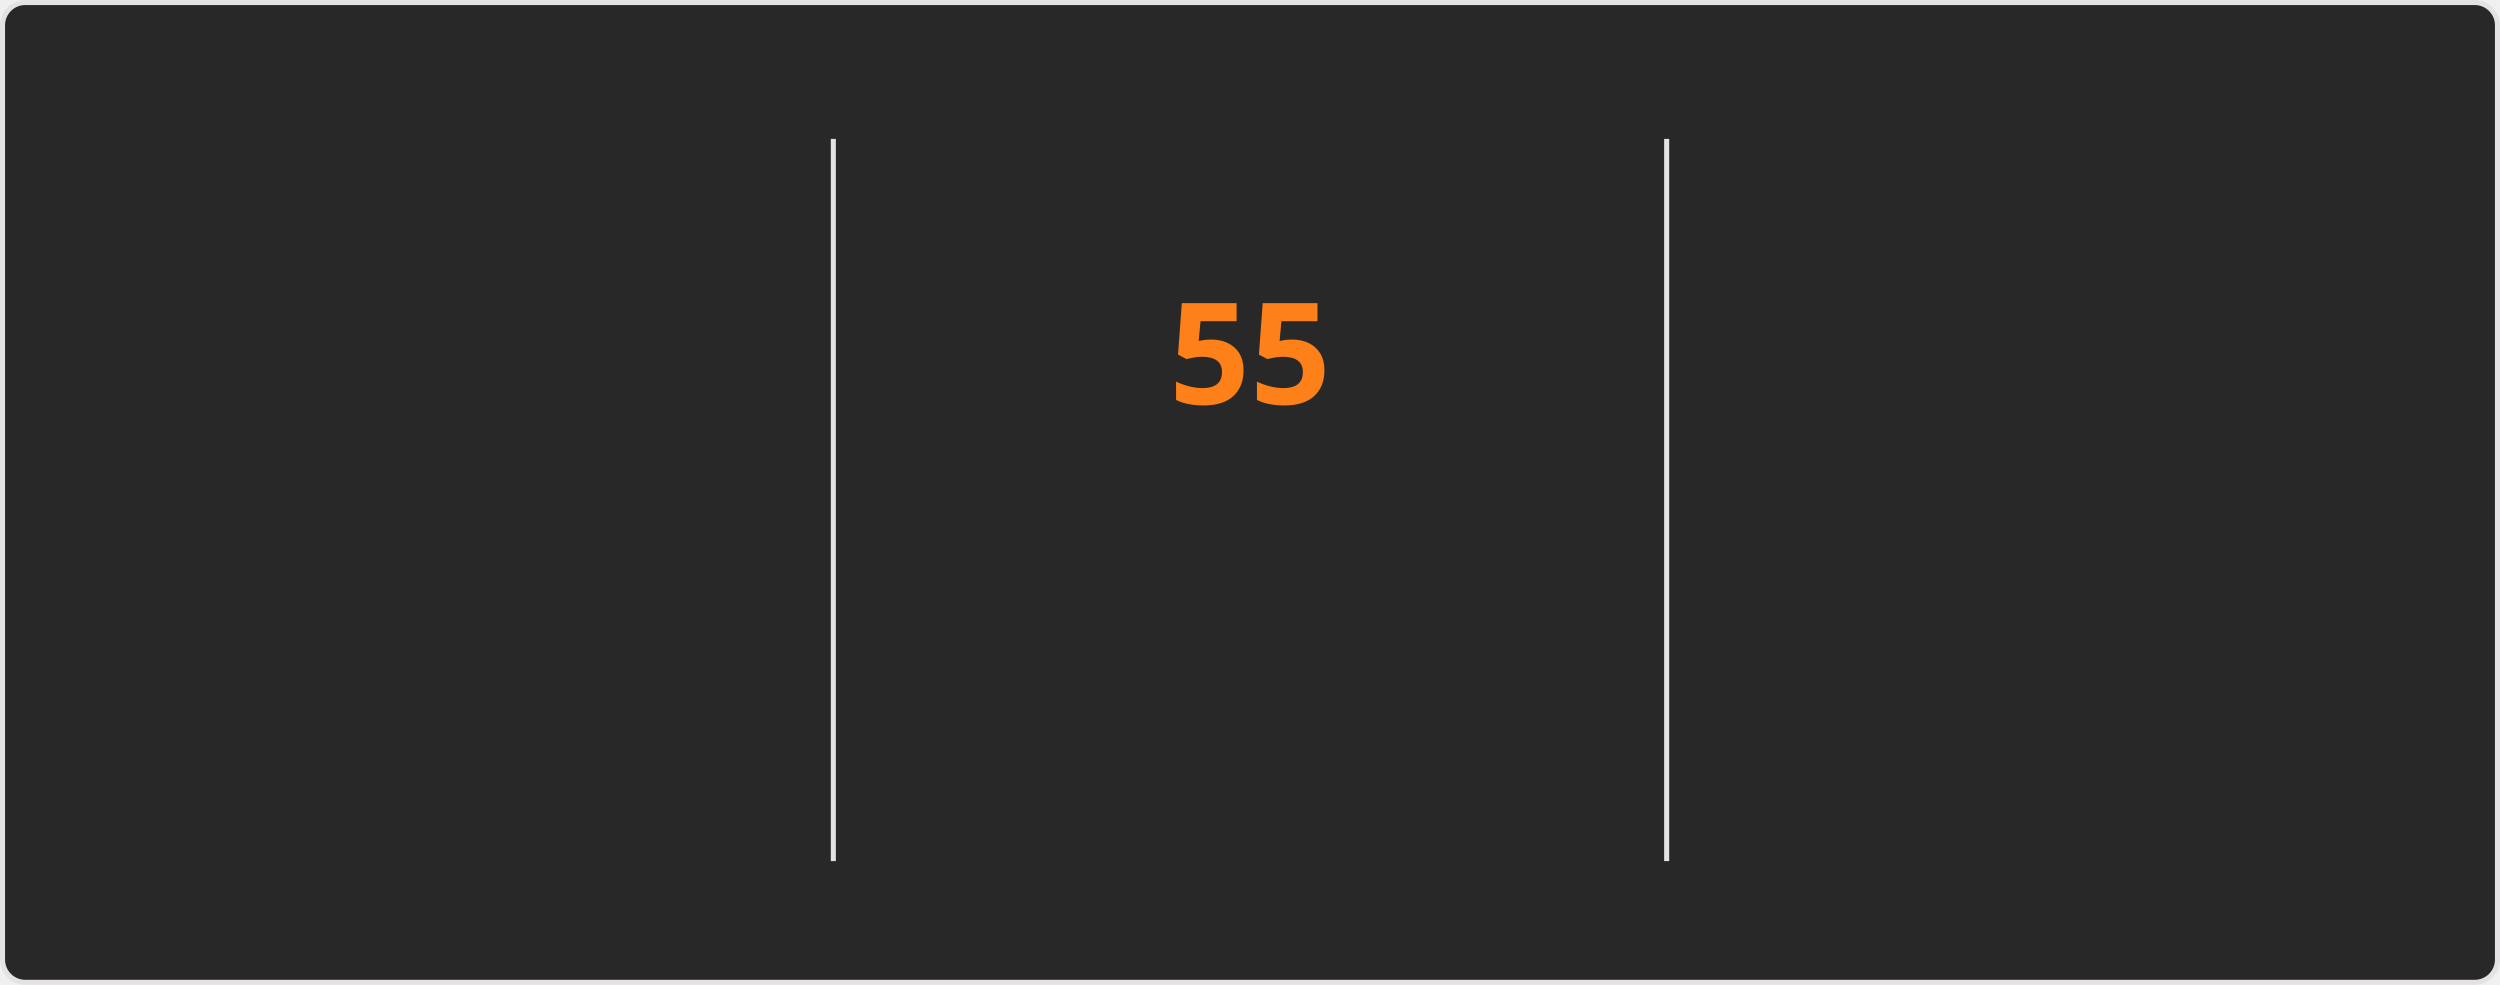
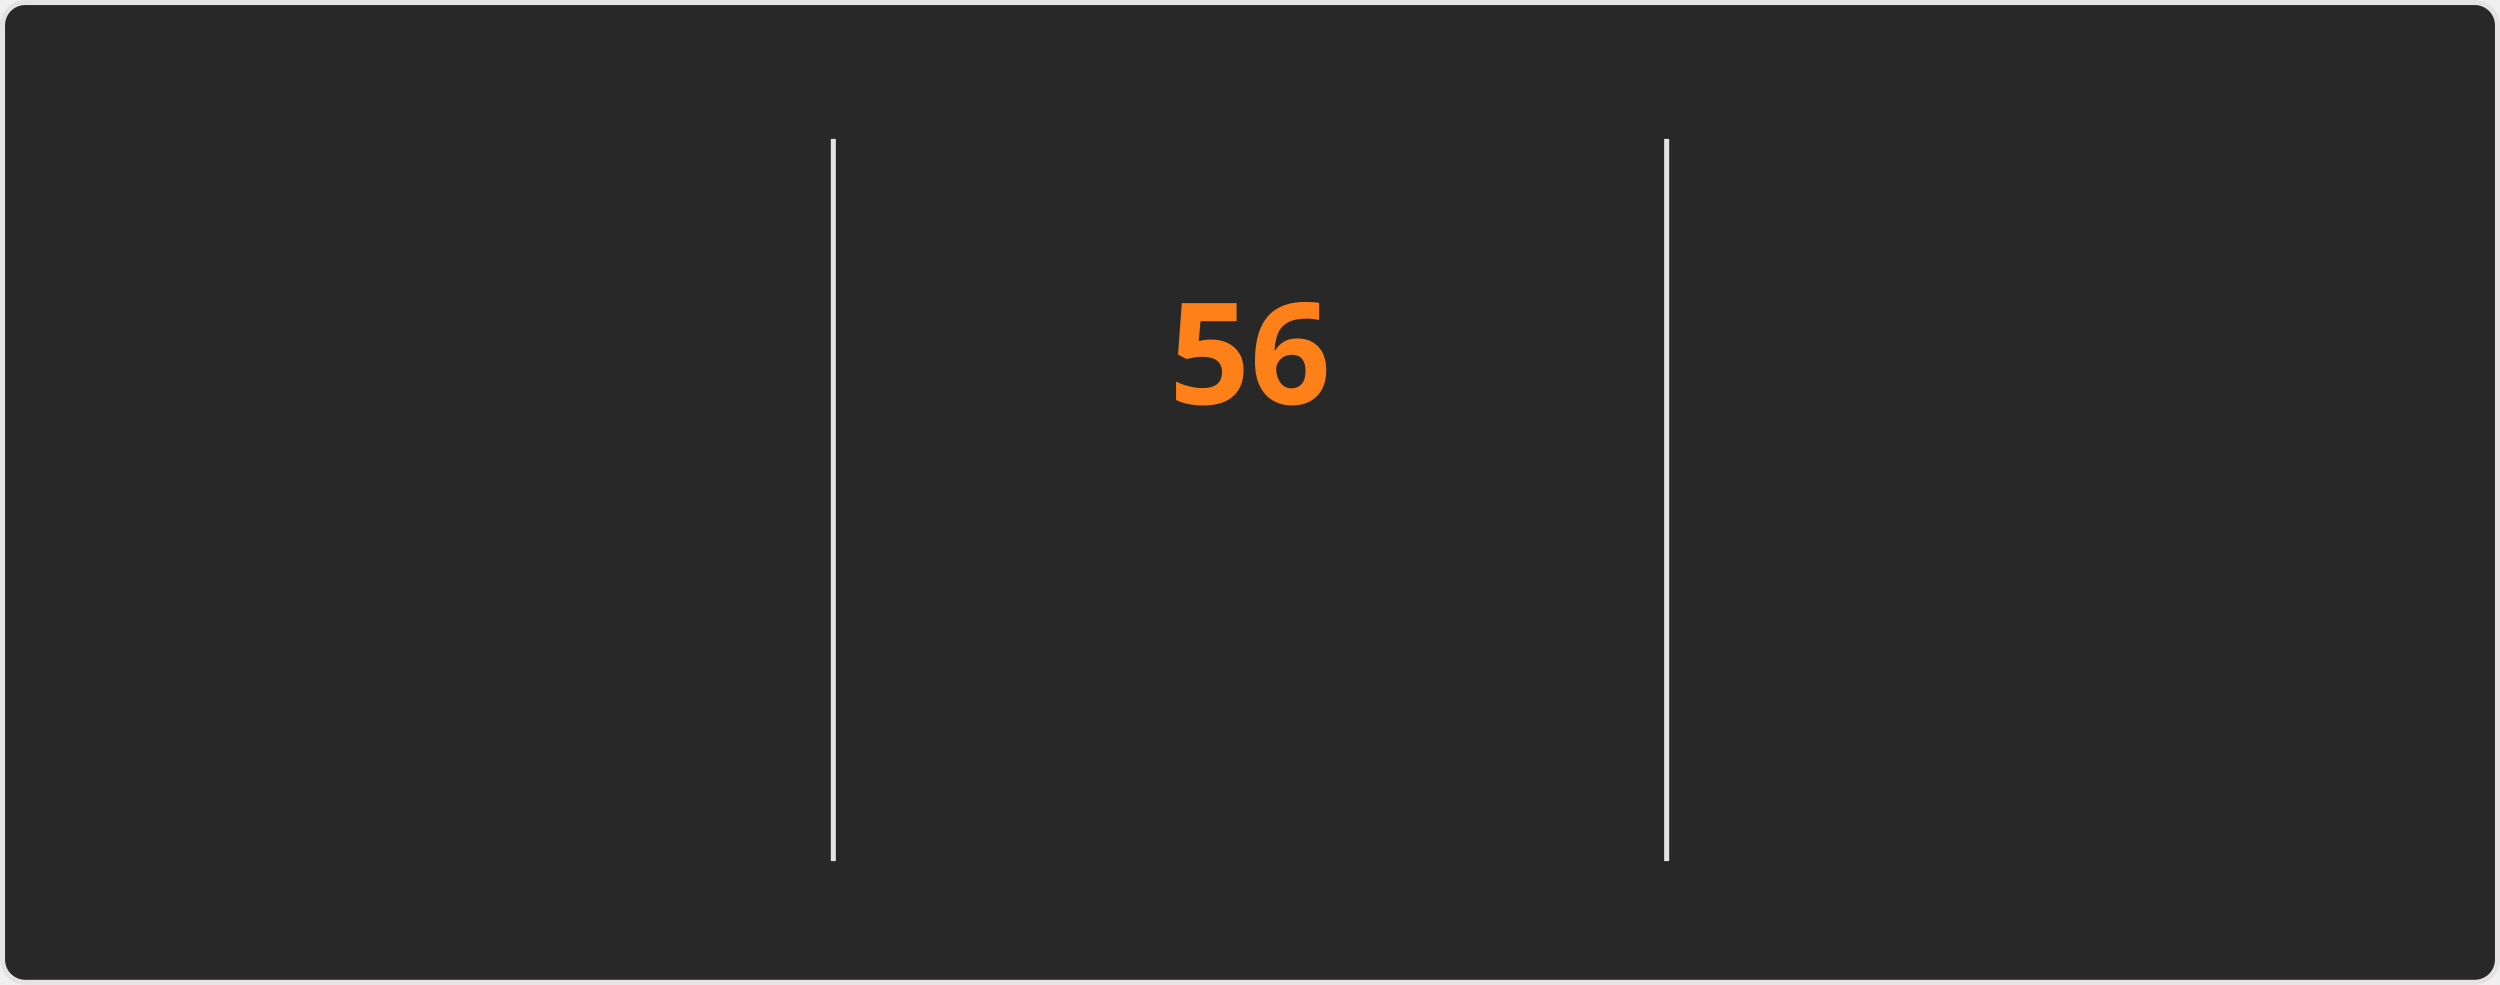
<svg xmlns="http://www.w3.org/2000/svg" style="isolation: isolate" viewBox="0 0 495 195" width="495px" height="195px" direction="ltr">
  <style>
    @keyframes currstreak {
      0% { font-size: 3px; opacity: 0.2; }
      80% { font-size: 34px; opacity: 1; }
      100% { font-size: 28px; opacity: 1; }
    }
    @keyframes fadein {
      0% { opacity: 0; }
      100% { opacity: 1; }
    }
    .big-number {
      font-family: "Segoe UI", Ubuntu, sans-serif;
      font-weight: 700;
      font-size: 28px;
      fill: #fabd2f;
    }
    .label {
      font-family: "Segoe UI", Ubuntu, sans-serif;
      font-weight: 400;
      font-size: 14px;
      fill: #fabd2f;
    }
    .range-text {
      font-family: "Segoe UI", Ubuntu, sans-serif;
      font-weight: 400;
      font-size: 12px;
      fill: #8ec07c;
    }
    .current-streak-num {
      font-family: "Segoe UI", Ubuntu, sans-serif;
      font-weight: 700;
      font-size: 28px;
      fill: #fe8019;
    }</style>
  <defs>
    <clipPath id="outer_rectangle">
      <rect width="495" height="195" rx="4.5" />
    </clipPath>
    <mask id="mask_out_ring_behind_fire">
      <rect width="495" height="195" fill="white" />
      <ellipse id="mask-ellipse" cx="247.5" cy="32" rx="13" ry="18" fill="black" />
    </mask>
  </defs>
  <g clip-path="url(#outer_rectangle)">
    <g style="isolation: isolate">
      <rect fill="#282828" rx="4.5" x="0.5" y="0.5" width="494" height="194" stroke="#e4e2e2" />
    </g>
    <g style="isolation: isolate">
      <line x1="165" y1="28" x2="165" y2="170" vector-effect="non-scaling-stroke" stroke-width="1" stroke="#e4e2e2" stroke-linejoin="miter" stroke-linecap="square" stroke-miterlimit="3" />
      <line x1="330" y1="28" x2="330" y2="170" vector-effect="non-scaling-stroke" stroke-width="1" stroke="#e4e2e2" stroke-linejoin="miter" stroke-linecap="square" stroke-miterlimit="3" />
    </g>
    <g style="isolation: isolate">
      <g transform="translate(82.5, 48)">
        <text x="0" y="32" stroke-width="0" text-anchor="middle" class="big-number" style="opacity: 0; animation: fadein 0.5s linear forwards 0.6s">
-             4.2K
+             4.3K
          </text>
      </g>
      <g transform="translate(82.5, 84)">
        <text x="0" y="32" stroke-width="0" text-anchor="middle" class="label" style="opacity: 0; animation: fadein 0.5s linear forwards 0.7s">
            Total Contributions
          </text>
      </g>
      <g transform="translate(82.5, 114)">
        <text x="0" y="32" stroke-width="0" text-anchor="middle" class="range-text" style="opacity: 0; animation: fadein 0.5s linear forwards 0.8s">
            Nov 9 - Present
          </text>
      </g>
    </g>
    <g style="isolation: isolate">
      <g mask="url(#mask_out_ring_behind_fire)">
        <circle cx="247.5" cy="71" r="40" fill="none" stroke="#fabd2f" stroke-width="5" style="opacity: 0; animation: fadein 0.5s linear forwards 0.4s" />
      </g>
      <g transform="translate(247.5, 19.5)" stroke-opacity="0" style="opacity: 0; animation: fadein 0.5s linear forwards 0.6s">
        <path d="M -12 -0.5 L 15 -0.5 L 15 23.5 L -12 23.5 L -12 -0.5 Z" fill="none" />
        <path d="M 1.5 0.67 C 1.5 0.67 2.24 3.32 2.24 5.47 C 2.24 7.53 0.89 9.2 -1.17 9.2 C -3.23 9.2 -4.79 7.53 -4.79 5.47 L -4.76 5.11 C -6.78 7.51 -8 10.62 -8 13.99 C -8 18.41 -4.42 22 0 22 C 4.42 22 8 18.41 8 13.99 C 8 8.6 5.41 3.79 1.5 0.67 Z M -0.29 19 C -2.07 19 -3.51 17.6 -3.51 15.86 C -3.51 14.24 -2.46 13.1 -0.7 12.74 C 1.07 12.38 2.9 11.53 3.92 10.16 C 4.31 11.45 4.51 12.81 4.51 14.2 C 4.51 16.85 2.36 19 -0.29 19 Z" fill="#fabd2f" stroke-opacity="0" />
      </g>
      <g transform="translate(247.5, 48)">
        <text x="0" y="32" stroke-width="0" text-anchor="middle" class="current-streak-num" style="animation: currstreak 0.6s linear forwards">
-             55
+             56
          </text>
      </g>
      <g transform="translate(247.5, 108)">
        <text x="0" y="32" stroke-width="0" text-anchor="middle" class="label" style="opacity: 0; animation: fadein 0.5s linear forwards 0.9s">
            Current Streak
          </text>
      </g>
      <g transform="translate(247.5, 145)">
        <text x="0" y="21" stroke-width="0" text-anchor="middle" class="range-text" style="opacity: 0; animation: fadein 0.5s linear forwards 0.9s">
-             Sep 16 - Nov 9
+             Sep 16 - Nov 10
          </text>
      </g>
    </g>
    <g style="isolation: isolate">
      <g transform="translate(412.5, 48)">
        <text x="0" y="32" stroke-width="0" text-anchor="middle" class="big-number" style="opacity: 0; animation: fadein 0.5s linear forwards 1.2s">
-             55
+             56
          </text>
      </g>
      <g transform="translate(412.5, 84)">
        <text x="0" y="32" stroke-width="0" text-anchor="middle" class="label" style="opacity: 0; animation: fadein 0.5s linear forwards 1.3s">
            Longest Streak
          </text>
      </g>
      <g transform="translate(412.5, 114)">
        <text x="0" y="32" stroke-width="0" text-anchor="middle" class="range-text" style="opacity: 0; animation: fadein 0.5s linear forwards 1.4s">
-             Sep 16 - Nov 9
+             Sep 16 - Nov 10
          </text>
      </g>
    </g>
  </g>
</svg>
